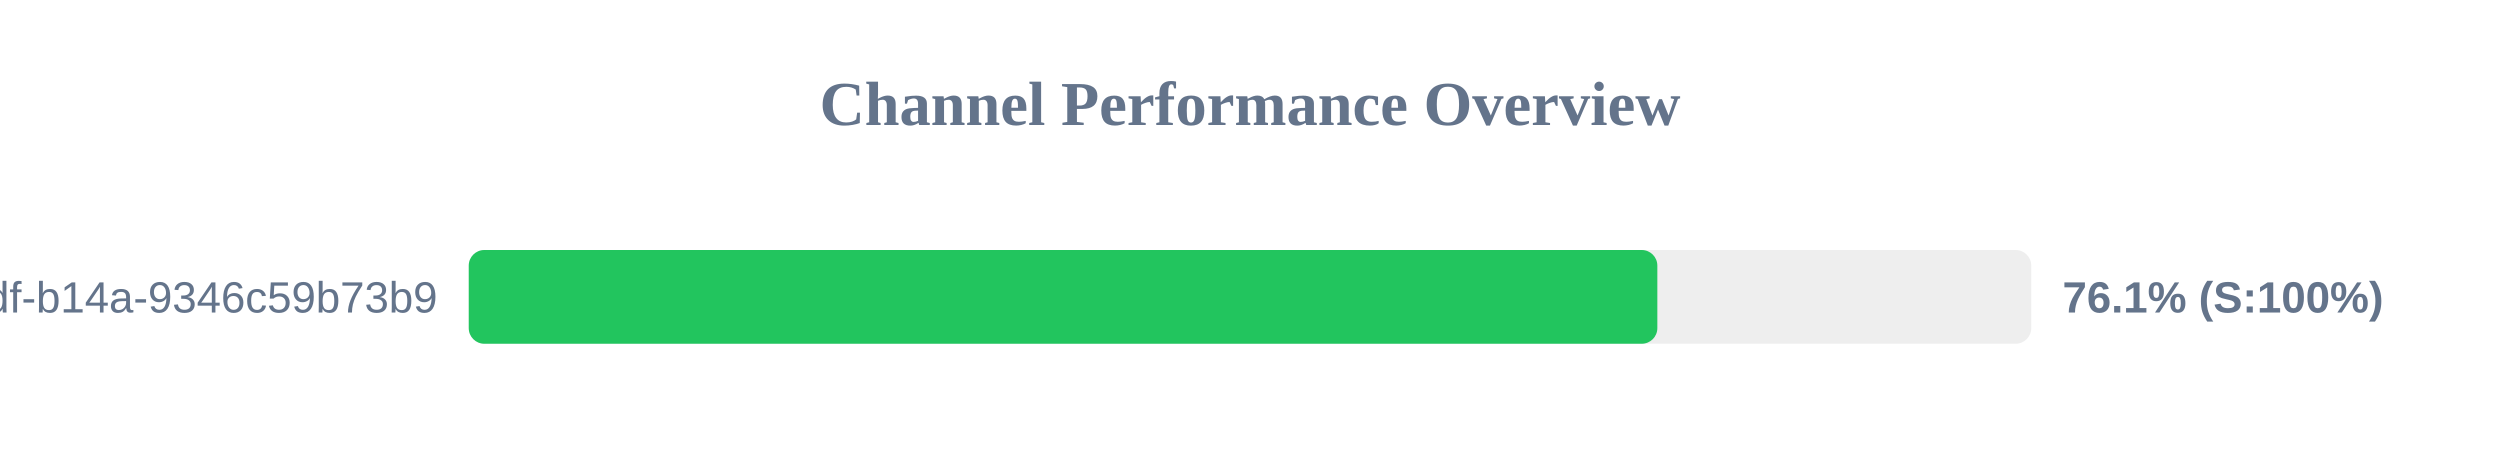
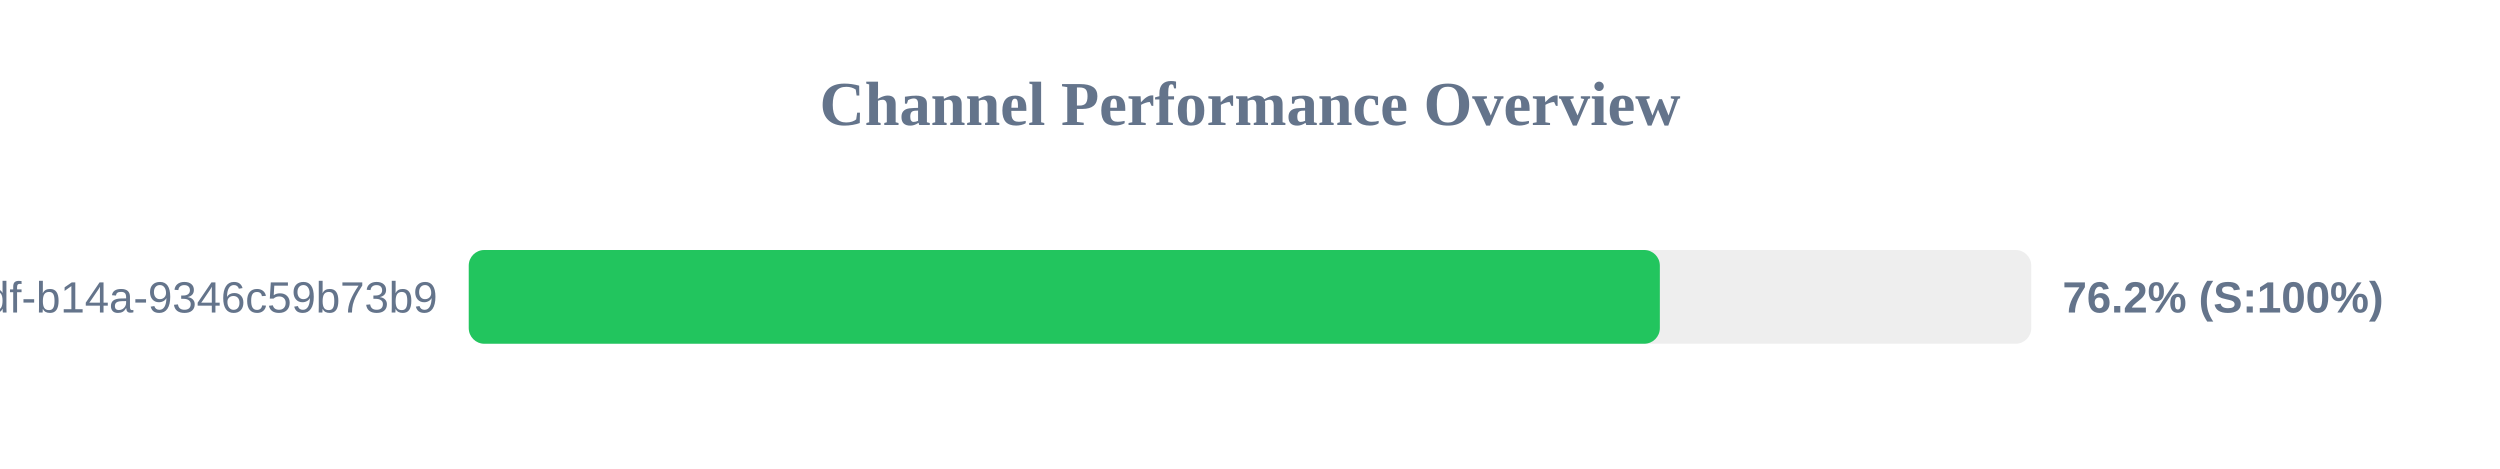
<svg xmlns="http://www.w3.org/2000/svg" width="800" height="150" version="1.1">
  <style>
        .row { font: 14px Arial; fill: #64748b; }
        .score { font: bold 14px Arial; fill: #64748b; }
    </style>
  <text x="400" y="40" text-anchor="middle" font-size="20px" font-weight="bold" fill="#64748b">Channel Performance Overview</text>
  <rect x="150" y="80" width="500" height="30" fill="#eee" rx="5" />
-   <rect x="150" y="80" width="380.35" height="30" fill="#22c55e" rx="5" />
+   <rect x="150" y="80" width="381.15" height="30" fill="#22c55e" rx="5" />
  <text x="140" y="100" text-anchor="end" class="row">?uuid=55ca7a9e-cf90-49df-b14a-9346c59b73b9</text>
-   <text x="660" y="100" text-anchor="start" class="score">76.1% (S:100%)</text>
+   <text x="660" y="100" text-anchor="start" class="score">76.2% (S:100%)</text>
</svg>
